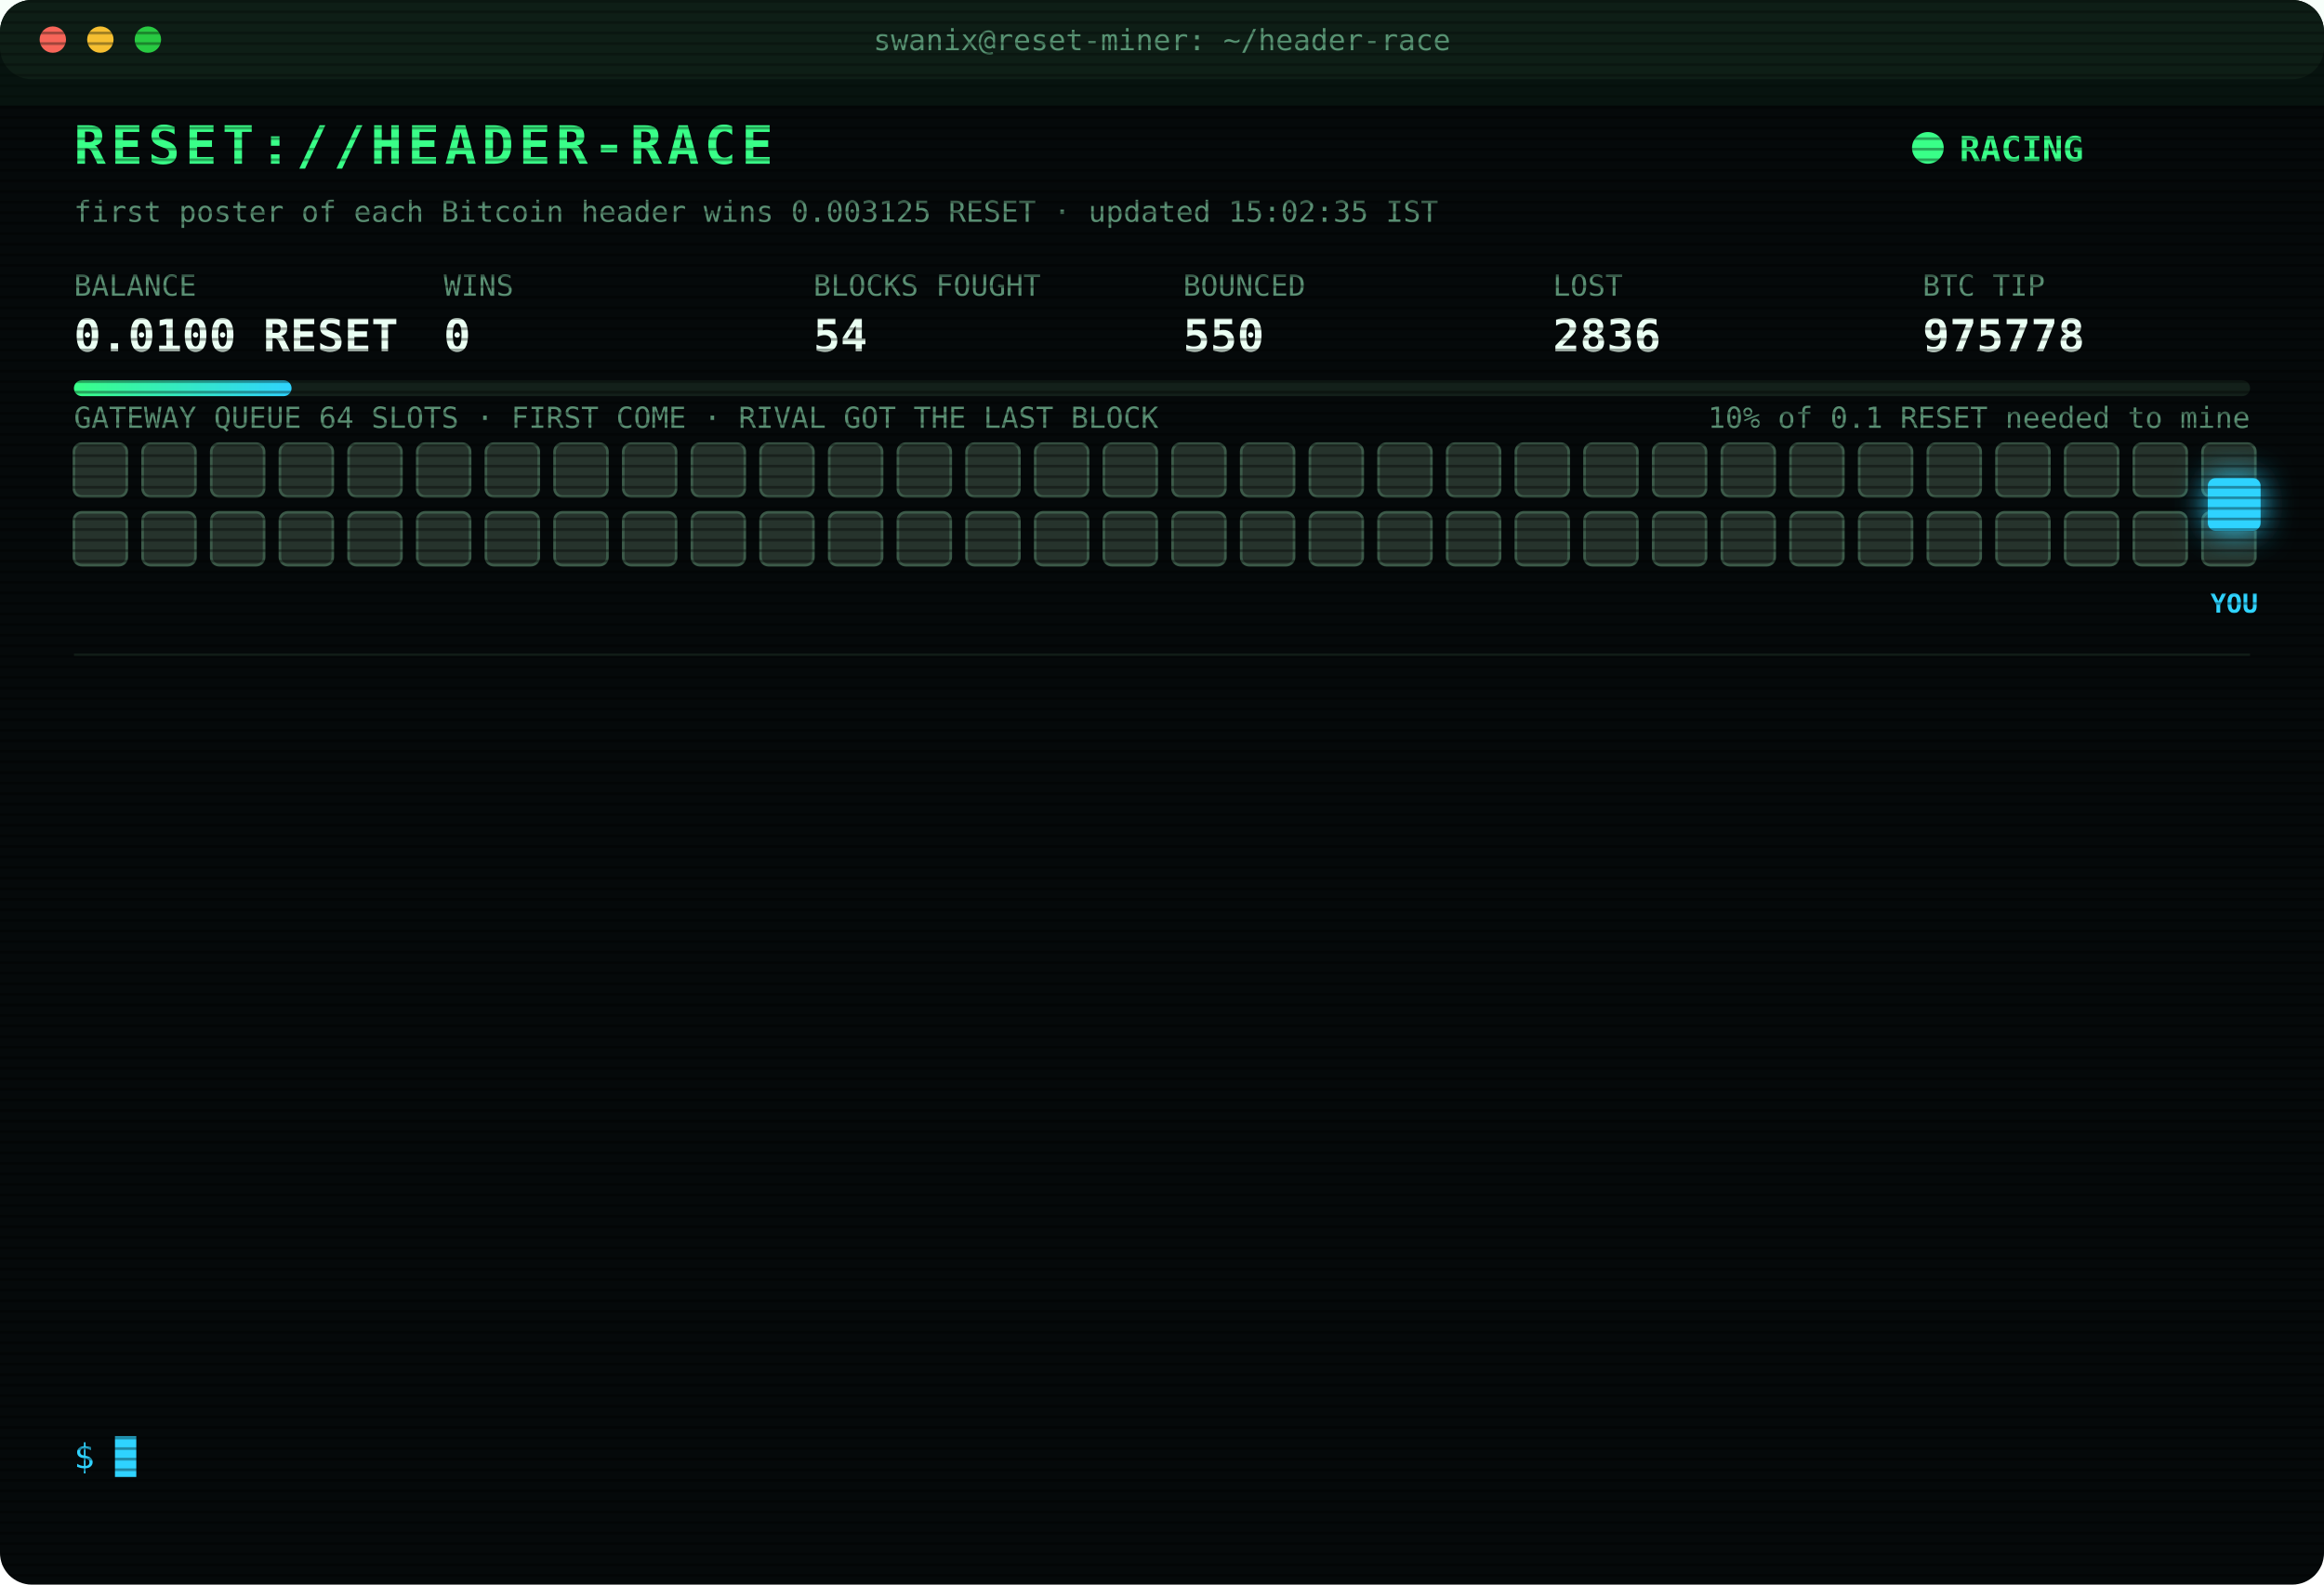
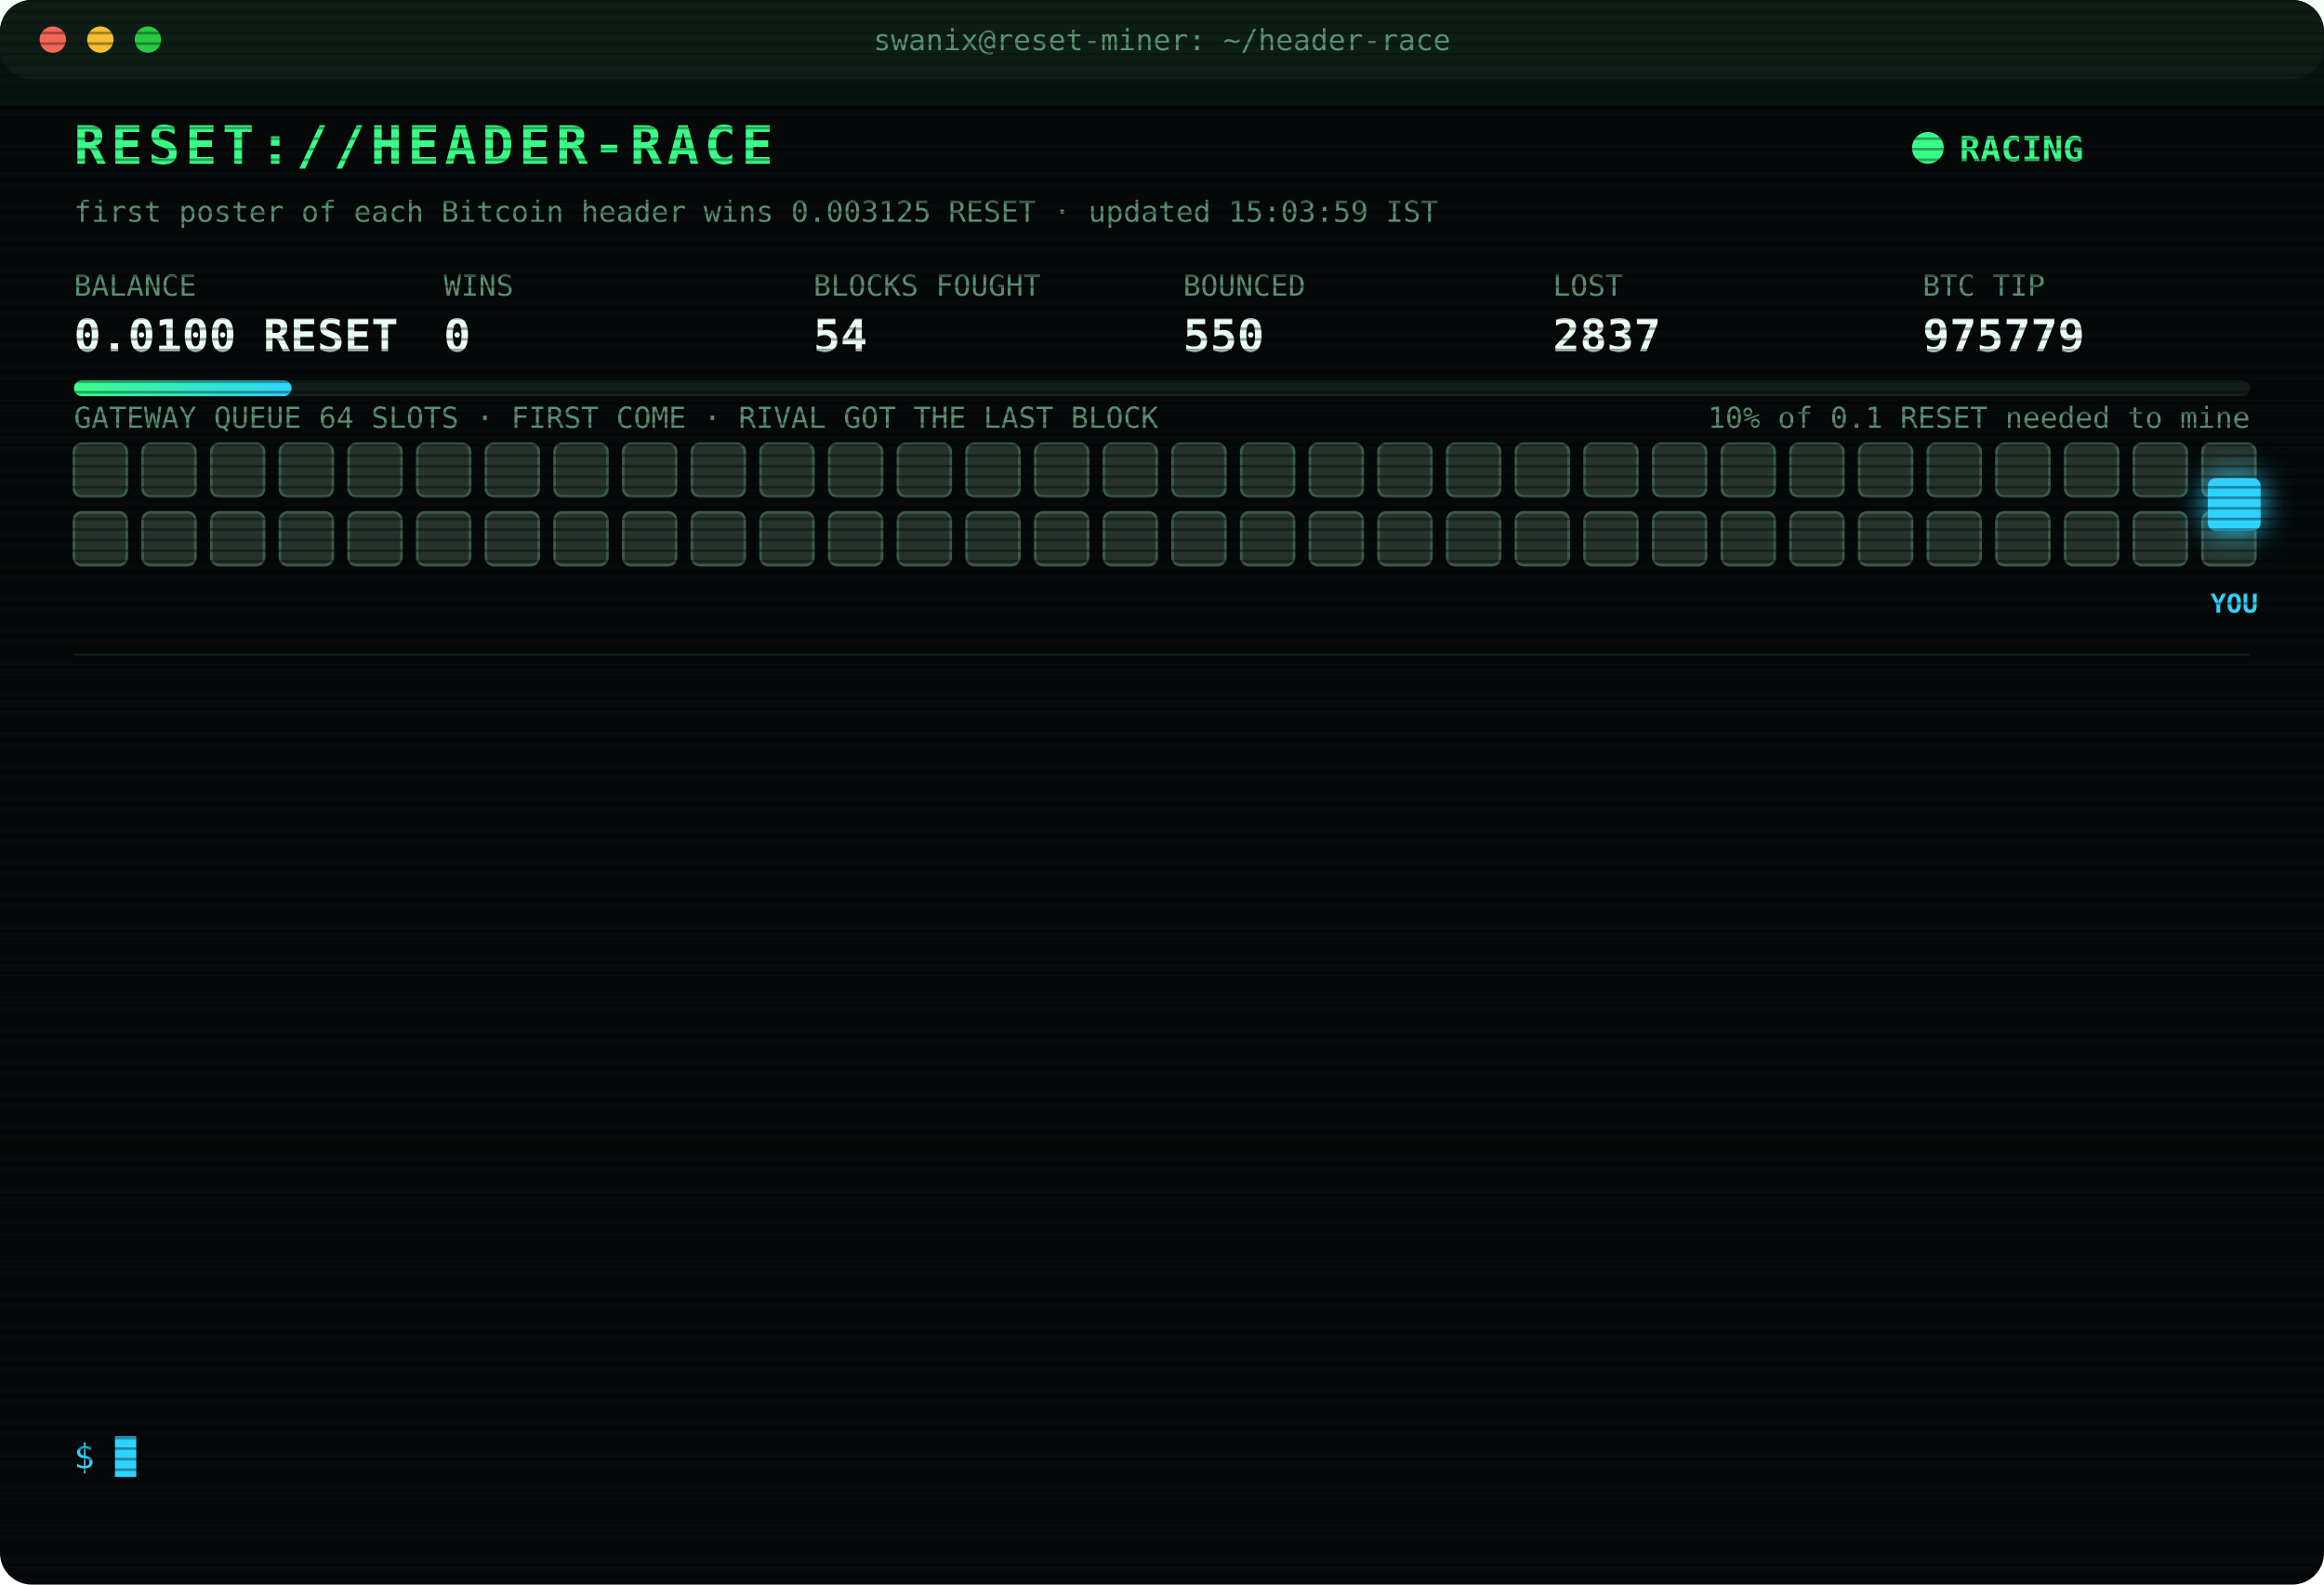
<svg xmlns="http://www.w3.org/2000/svg" width="880" height="600" viewBox="0 0 880 600" font-family="ui-monospace,SFMono-Regular,Menlo,Consolas,monospace">
  <style>
text{font-size:13px;fill:#7CFFB2}
.title{font-size:20px;font-weight:700;fill:#39FF88;letter-spacing:2px;animation:glitch 3s infinite steps(1)}
.sub{fill:#2fd3ff}.k{fill:#5a8f73;font-size:11px}.v{font-size:17px;font-weight:700;fill:#eafff3}
.ts{fill:#3f6b56}.boot{fill:#2fd3ff}.dim{fill:#5a8f73}.bad{fill:#ff4d6d}.warn{fill:#ffd23f}.mag{fill:#ff5cf0}.win{fill:#39FF88;font-weight:700}
.tag{font-size:10px;fill:#2fd3ff;font-weight:700}
.rival{fill:#26332c;stroke:#3c5a49;animation:jam 1.2s infinite alternate}
.idle{fill:#141c18;stroke:#22302a;animation:breathe 4s infinite}
.me{fill:#2fd3ff;filter:drop-shadow(0 0 6px #2fd3ff)}
.hover{animation:nudge 1.1s infinite ease-in-out}.bounce{animation:kick 1.4s infinite}
.ln{opacity:0;animation:in .4s forwards}
.cur{animation:blink 1s infinite steps(1)}
.scan{animation:scan 6s infinite linear}
.led{animation:blink 1.4s infinite}
@keyframes in{from{opacity:0;transform:translateX(-6px)}to{opacity:1;transform:none}}
@keyframes blink{50%{opacity:0}}
@keyframes jam{to{fill:#33463b}}
@keyframes breathe{50%{opacity:.4}}
@keyframes nudge{50%{transform:translateX(-10px)}}
@keyframes kick{0%,100%{transform:none}30%{transform:translateX(-14px)}55%{transform:translateX(10px) translateY(-6px)}}
@keyframes glitch{0%,92%{transform:none}93%{transform:translateX(2px);fill:#ff4d6d}95%{transform:translateX(-2px);fill:#2fd3ff}97%{transform:none}}
@keyframes scan{from{transform:translateY(-40px)}to{transform:translateY(600px)}}
</style>
  <defs>
    <pattern id="sl" width="4" height="4" patternUnits="userSpaceOnUse">
      <rect width="4" height="1" fill="#000" opacity=".35" />
    </pattern>
    <linearGradient id="bar">
      <stop offset="0" stop-color="#39FF88" />
      <stop offset="1" stop-color="#2fd3ff" />
    </linearGradient>
  </defs>
  <rect width="880" height="600" rx="12" fill="#05090a" />
  <rect width="880" height="30" rx="12" fill="#0d1512" />
  <circle cx="20" cy="15" r="5" fill="#ff5f57" />
  <circle cx="38" cy="15" r="5" fill="#febc2e" />
  <circle cx="56" cy="15" r="5" fill="#28c840" />
  <text x="440" y="19" text-anchor="middle" class="k">swanix@reset-miner: ~/header-race</text>
  <text x="28" y="62" class="title">RESET://HEADER-RACE</text>
  <circle class="led" cx="730" cy="56" r="6" fill="#39FF88" />
  <text x="742" y="61" class="win">RACING</text>
-   <text x="28" y="84" class="k">first poster of each Bitcoin header wins 0.003125 RESET · updated 15:02:35 IST</text>
+   <text x="28" y="84" class="k">first poster of each Bitcoin header wins 0.003125 RESET · updated 15:03:59 IST</text>
  <text x="28" y="112" class="k">BALANCE</text>
  <text x="28" y="133" class="v">0.0100 RESET</text>
  <text x="168" y="112" class="k">WINS</text>
  <text x="168" y="133" class="v">0</text>
  <text x="308" y="112" class="k">BLOCKS FOUGHT</text>
  <text x="308" y="133" class="v">54</text>
  <text x="448" y="112" class="k">BOUNCED</text>
  <text x="448" y="133" class="v">550</text>
  <text x="588" y="112" class="k">LOST</text>
-   <text x="588" y="133" class="v">2836</text>
+   <text x="588" y="133" class="v">2837</text>
  <text x="728" y="112" class="k">BTC TIP</text>
-   <text x="728" y="133" class="v">975778</text>
+   <text x="728" y="133" class="v">975779</text>
  <rect x="28" y="144" width="824" height="6" rx="3" fill="#13201a" />
  <rect x="28" y="144" width="82.4" height="6" rx="3" fill="url(#bar)" />
  <text x="852" y="162" text-anchor="end" class="k">10% of 0.1 RESET needed to mine</text>
  <text x="28" y="162" class="k">GATEWAY QUEUE 64 SLOTS · FIRST COME · RIVAL GOT THE LAST BLOCK</text>
  <rect class="rival" x="28" y="168" width="20" height="20" rx="3" style="animation-delay:0.00s" />
  <rect class="rival" x="54" y="168" width="20" height="20" rx="3" style="animation-delay:0.05s" />
  <rect class="rival" x="80" y="168" width="20" height="20" rx="3" style="animation-delay:0.10s" />
  <rect class="rival" x="106" y="168" width="20" height="20" rx="3" style="animation-delay:0.15s" />
  <rect class="rival" x="132" y="168" width="20" height="20" rx="3" style="animation-delay:0.20s" />
  <rect class="rival" x="158" y="168" width="20" height="20" rx="3" style="animation-delay:0.25s" />
  <rect class="rival" x="184" y="168" width="20" height="20" rx="3" style="animation-delay:0.30s" />
  <rect class="rival" x="210" y="168" width="20" height="20" rx="3" style="animation-delay:0.35s" />
  <rect class="rival" x="236" y="168" width="20" height="20" rx="3" style="animation-delay:0.40s" />
  <rect class="rival" x="262" y="168" width="20" height="20" rx="3" style="animation-delay:0.45s" />
  <rect class="rival" x="288" y="168" width="20" height="20" rx="3" style="animation-delay:0.50s" />
  <rect class="rival" x="314" y="168" width="20" height="20" rx="3" style="animation-delay:0.55s" />
  <rect class="rival" x="340" y="168" width="20" height="20" rx="3" style="animation-delay:0.60s" />
  <rect class="rival" x="366" y="168" width="20" height="20" rx="3" style="animation-delay:0.65s" />
  <rect class="rival" x="392" y="168" width="20" height="20" rx="3" style="animation-delay:0.70s" />
  <rect class="rival" x="418" y="168" width="20" height="20" rx="3" style="animation-delay:0.75s" />
  <rect class="rival" x="444" y="168" width="20" height="20" rx="3" style="animation-delay:0.80s" />
  <rect class="rival" x="470" y="168" width="20" height="20" rx="3" style="animation-delay:0.85s" />
  <rect class="rival" x="496" y="168" width="20" height="20" rx="3" style="animation-delay:0.90s" />
  <rect class="rival" x="522" y="168" width="20" height="20" rx="3" style="animation-delay:0.95s" />
  <rect class="rival" x="548" y="168" width="20" height="20" rx="3" style="animation-delay:1.00s" />
  <rect class="rival" x="574" y="168" width="20" height="20" rx="3" style="animation-delay:1.05s" />
  <rect class="rival" x="600" y="168" width="20" height="20" rx="3" style="animation-delay:1.10s" />
  <rect class="rival" x="626" y="168" width="20" height="20" rx="3" style="animation-delay:1.15s" />
  <rect class="rival" x="652" y="168" width="20" height="20" rx="3" style="animation-delay:1.20s" />
  <rect class="rival" x="678" y="168" width="20" height="20" rx="3" style="animation-delay:1.25s" />
  <rect class="rival" x="704" y="168" width="20" height="20" rx="3" style="animation-delay:1.30s" />
  <rect class="rival" x="730" y="168" width="20" height="20" rx="3" style="animation-delay:1.35s" />
  <rect class="rival" x="756" y="168" width="20" height="20" rx="3" style="animation-delay:1.40s" />
  <rect class="rival" x="782" y="168" width="20" height="20" rx="3" style="animation-delay:1.45s" />
  <rect class="rival" x="808" y="168" width="20" height="20" rx="3" style="animation-delay:1.50s" />
  <rect class="rival" x="834" y="168" width="20" height="20" rx="3" style="animation-delay:1.55s" />
  <rect class="rival" x="28" y="194" width="20" height="20" rx="3" style="animation-delay:1.60s" />
  <rect class="rival" x="54" y="194" width="20" height="20" rx="3" style="animation-delay:1.65s" />
  <rect class="rival" x="80" y="194" width="20" height="20" rx="3" style="animation-delay:1.70s" />
  <rect class="rival" x="106" y="194" width="20" height="20" rx="3" style="animation-delay:1.75s" />
  <rect class="rival" x="132" y="194" width="20" height="20" rx="3" style="animation-delay:1.80s" />
  <rect class="rival" x="158" y="194" width="20" height="20" rx="3" style="animation-delay:1.85s" />
  <rect class="rival" x="184" y="194" width="20" height="20" rx="3" style="animation-delay:1.90s" />
  <rect class="rival" x="210" y="194" width="20" height="20" rx="3" style="animation-delay:1.95s" />
  <rect class="rival" x="236" y="194" width="20" height="20" rx="3" style="animation-delay:2.00s" />
  <rect class="rival" x="262" y="194" width="20" height="20" rx="3" style="animation-delay:2.05s" />
  <rect class="rival" x="288" y="194" width="20" height="20" rx="3" style="animation-delay:2.10s" />
  <rect class="rival" x="314" y="194" width="20" height="20" rx="3" style="animation-delay:2.15s" />
  <rect class="rival" x="340" y="194" width="20" height="20" rx="3" style="animation-delay:2.20s" />
  <rect class="rival" x="366" y="194" width="20" height="20" rx="3" style="animation-delay:2.25s" />
  <rect class="rival" x="392" y="194" width="20" height="20" rx="3" style="animation-delay:2.30s" />
  <rect class="rival" x="418" y="194" width="20" height="20" rx="3" style="animation-delay:2.35s" />
  <rect class="rival" x="444" y="194" width="20" height="20" rx="3" style="animation-delay:2.40s" />
  <rect class="rival" x="470" y="194" width="20" height="20" rx="3" style="animation-delay:2.45s" />
  <rect class="rival" x="496" y="194" width="20" height="20" rx="3" style="animation-delay:2.50s" />
  <rect class="rival" x="522" y="194" width="20" height="20" rx="3" style="animation-delay:2.55s" />
  <rect class="rival" x="548" y="194" width="20" height="20" rx="3" style="animation-delay:2.60s" />
  <rect class="rival" x="574" y="194" width="20" height="20" rx="3" style="animation-delay:2.65s" />
  <rect class="rival" x="600" y="194" width="20" height="20" rx="3" style="animation-delay:2.70s" />
  <rect class="rival" x="626" y="194" width="20" height="20" rx="3" style="animation-delay:2.75s" />
  <rect class="rival" x="652" y="194" width="20" height="20" rx="3" style="animation-delay:2.80s" />
  <rect class="rival" x="678" y="194" width="20" height="20" rx="3" style="animation-delay:2.85s" />
  <rect class="rival" x="704" y="194" width="20" height="20" rx="3" style="animation-delay:2.90s" />
  <rect class="rival" x="730" y="194" width="20" height="20" rx="3" style="animation-delay:2.95s" />
  <rect class="rival" x="756" y="194" width="20" height="20" rx="3" style="animation-delay:3.00s" />
  <rect class="rival" x="782" y="194" width="20" height="20" rx="3" style="animation-delay:3.05s" />
  <rect class="rival" x="808" y="194" width="20" height="20" rx="3" style="animation-delay:3.10s" />
  <rect class="rival" x="834" y="194" width="20" height="20" rx="3" style="animation-delay:3.15s" />
  <g class="hover">
    <rect class="me" x="836" y="181" width="20" height="20" rx="3" />
    <text class="tag" x="846" y="232" text-anchor="middle">YOU</text>
  </g>
  <line x1="28" x2="852" y1="248" y2="248" stroke="#13201a" />
  <g class="ln" style="animation-delay:0.40s">
-     <text x="28" y="270" class="ts">13:04:36</text>
-     <text x="104" y="270" class="bad">[LOST] #975765 taken by a rival miner</text>
+     <text x="28" y="270" class="ts">13:26:15</text>
+     <text x="104" y="270" class="bad">[LOST] #975766 taken by a rival miner</text>
  </g>
  <g class="ln" style="animation-delay:0.65s">
-     <text x="28" y="292" class="ts">13:26:15</text>
-     <text x="104" y="292" class="bad">[LOST] #975766 taken by a rival miner</text>
+     <text x="28" y="292" class="ts">13:31:35</text>
+     <text x="104" y="292" class="bad">[LOST] #975767 taken by a rival miner</text>
  </g>
  <g class="ln" style="animation-delay:0.90s">
-     <text x="28" y="314" class="ts">13:31:35</text>
-     <text x="104" y="314" class="bad">[LOST] #975767 taken by a rival miner</text>
+     <text x="28" y="314" class="ts">13:33:25</text>
+     <text x="104" y="314" class="bad">[LOST] #975768 taken by a rival miner</text>
  </g>
  <g class="ln" style="animation-delay:1.15s">
-     <text x="28" y="336" class="ts">13:33:25</text>
-     <text x="104" y="336" class="bad">[LOST] #975768 taken by a rival miner</text>
+     <text x="28" y="336" class="ts">13:42:46</text>
+     <text x="104" y="336" class="bad">[LOST] #975769 taken by a rival miner</text>
  </g>
  <g class="ln" style="animation-delay:1.40s">
-     <text x="28" y="358" class="ts">13:42:46</text>
-     <text x="104" y="358" class="bad">[LOST] #975769 taken by a rival miner</text>
+     <text x="28" y="358" class="ts">14:16:50</text>
+     <text x="104" y="358" class="bad">[LOST] #975771 taken by a rival miner</text>
  </g>
  <g class="ln" style="animation-delay:1.65s">
-     <text x="28" y="380" class="ts">14:16:50</text>
-     <text x="104" y="380" class="bad">[LOST] #975771 taken by a rival miner</text>
+     <text x="28" y="380" class="ts">14:19:34</text>
+     <text x="104" y="380" class="bad">[LOST] #975772 taken by a rival miner</text>
  </g>
  <g class="ln" style="animation-delay:1.90s">
-     <text x="28" y="402" class="ts">14:19:34</text>
-     <text x="104" y="402" class="bad">[LOST] #975772 taken by a rival miner</text>
+     <text x="28" y="402" class="ts">14:23:27</text>
+     <text x="104" y="402" class="bad">[LOST] #975773 taken by a rival miner</text>
  </g>
  <g class="ln" style="animation-delay:2.15s">
-     <text x="28" y="424" class="ts">14:23:27</text>
-     <text x="104" y="424" class="bad">[LOST] #975773 taken by a rival miner</text>
+     <text x="28" y="424" class="ts">14:28:56</text>
+     <text x="104" y="424" class="bad">[LOST] #975774 taken by a rival miner</text>
  </g>
  <g class="ln" style="animation-delay:2.40s">
-     <text x="28" y="446" class="ts">14:28:56</text>
-     <text x="104" y="446" class="bad">[LOST] #975774 taken by a rival miner</text>
+     <text x="28" y="446" class="ts">14:45:13</text>
+     <text x="104" y="446" class="bad">[LOST] #975775 taken by a rival miner</text>
  </g>
  <g class="ln" style="animation-delay:2.65s">
-     <text x="28" y="468" class="ts">14:45:13</text>
-     <text x="104" y="468" class="bad">[LOST] #975775 taken by a rival miner</text>
+     <text x="28" y="468" class="ts">14:46:15</text>
+     <text x="104" y="468" class="bad">[LOST] #975776 taken by a rival miner</text>
  </g>
  <g class="ln" style="animation-delay:2.90s">
-     <text x="28" y="490" class="ts">14:46:15</text>
-     <text x="104" y="490" class="bad">[LOST] #975776 taken by a rival miner</text>
+     <text x="28" y="490" class="ts">14:49:44</text>
+     <text x="104" y="490" class="bad">[LOST] #975777 taken by a rival miner</text>
  </g>
  <g class="ln" style="animation-delay:3.15s">
-     <text x="28" y="512" class="ts">14:49:44</text>
-     <text x="104" y="512" class="bad">[LOST] #975777 taken by a rival miner</text>
+     <text x="28" y="512" class="ts">15:02:35</text>
+     <text x="104" y="512" class="bad">[LOST] #975778 taken by a rival miner</text>
  </g>
  <g class="ln" style="animation-delay:3.40s">
-     <text x="28" y="534" class="ts">15:02:35</text>
-     <text x="104" y="534" class="bad">[LOST] #975778 taken by a rival miner</text>
+     <text x="28" y="534" class="ts">15:03:59</text>
+     <text x="104" y="534" class="bad">[LOST] #975779 taken by a rival miner</text>
  </g>
  <text x="28" y="556" class="sub">$ <tspan class="cur">█</tspan>
  </text>
  <rect width="880" height="600" rx="12" fill="url(#sl)" pointer-events="none" />
  <rect class="scan" width="880" height="40" fill="#39FF88" opacity=".04" />
</svg>
